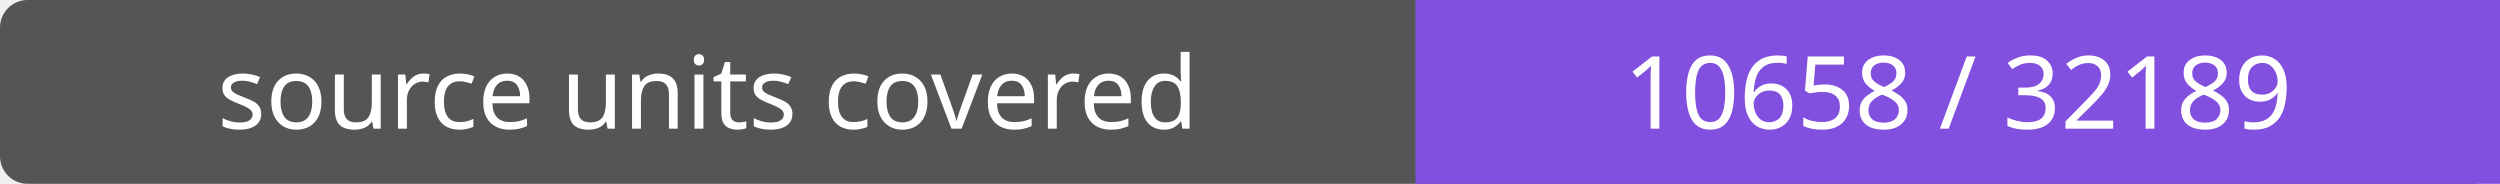
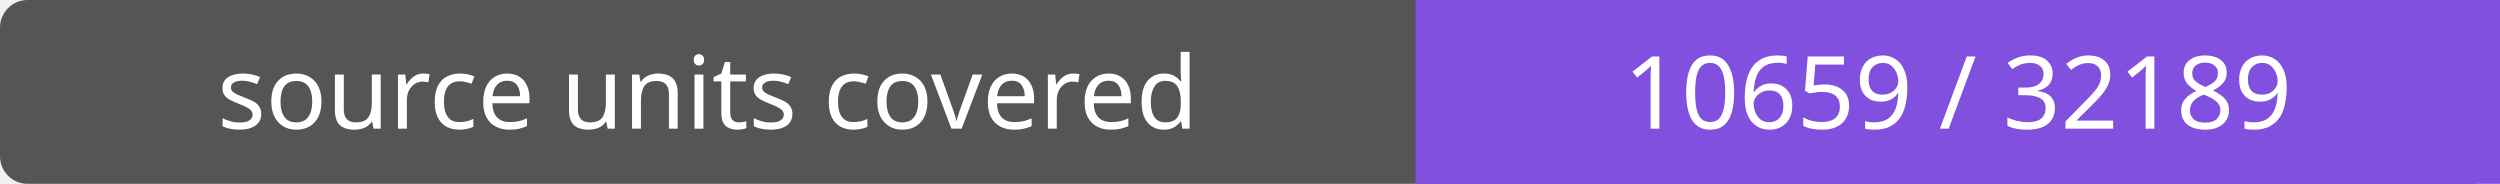
- <svg xmlns="http://www.w3.org/2000/svg" width="272" height="20" role="img" aria-label="source units covered: 10658 / 32189">
+ <svg xmlns="http://www.w3.org/2000/svg" width="272" height="20" role="img" aria-label="source units covered: 10659 / 32189">
  <rect width="272" height="20" rx="3" fill="#555" />
  <path fill="#8250df" d="M154 0h118v20H154z" />
  <g fill="#fff" text-anchor="middle" font-family="Verdana,sans-serif" font-size="11">
    <text x="77.0" y="14">source units covered</text>
-     <text x="213.0" y="14">10658 / 32189</text>
+     <text x="213.0" y="14">10659 / 32189</text>
  </g>
</svg>
